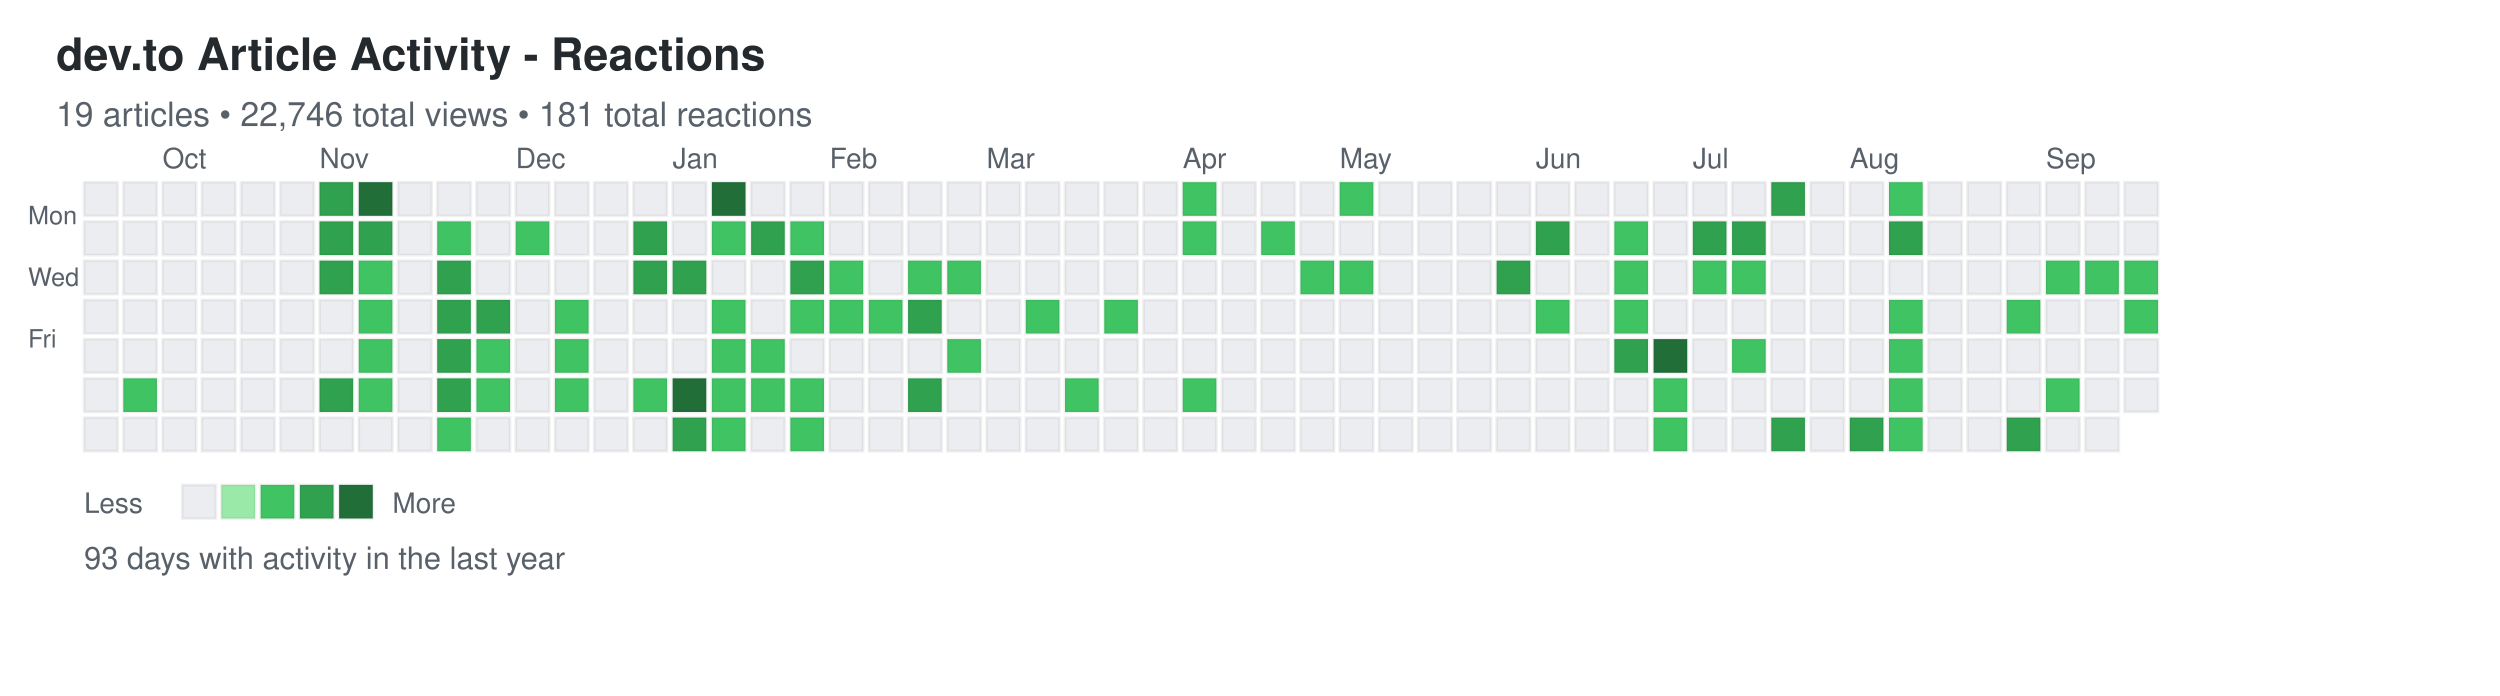
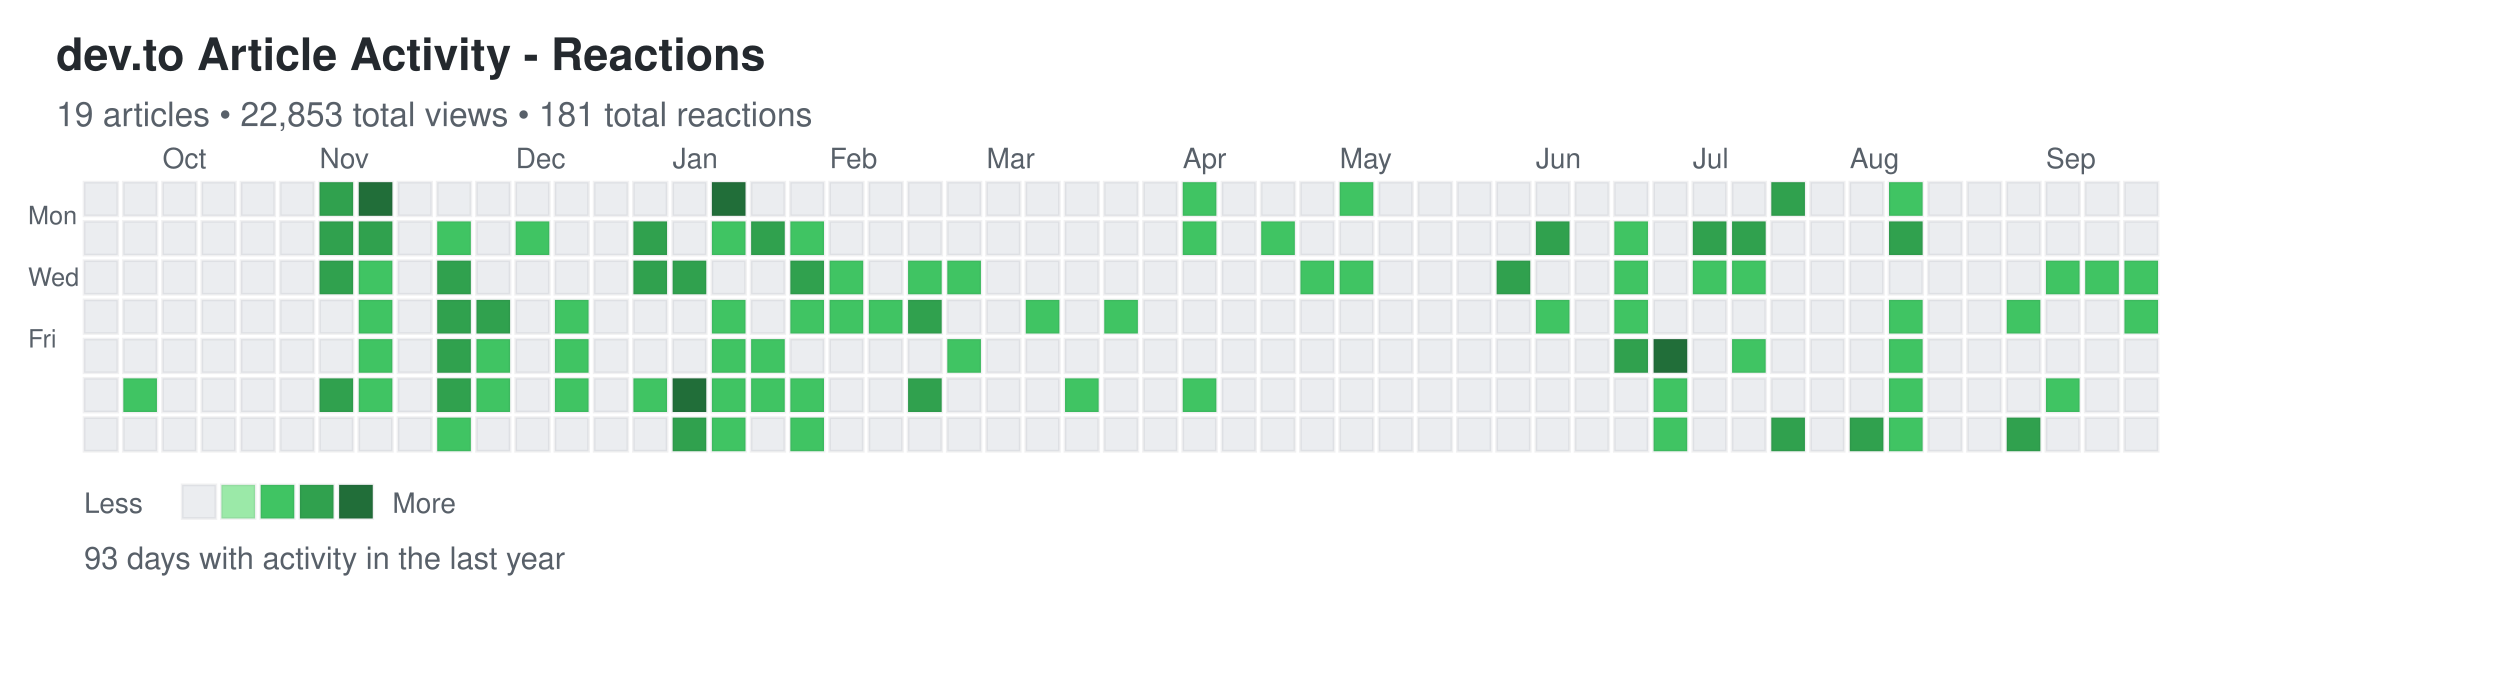
<svg xmlns="http://www.w3.org/2000/svg" width="892" height="248">
  <defs>
    <style>
.day { stroke: rgba(27,31,35,0.06); stroke-width: 1px; cursor: pointer; }
.day:hover { stroke: rgba(27,31,35,0.3); stroke-width: 2px; }
.month-label { font-family: -apple-system, BlinkMacSystemFont, "Segoe UI", Helvetica, Arial, sans-serif; font-size: 10px; fill: #586069; }
.day-label { font-family: -apple-system, BlinkMacSystemFont, "Segoe UI", Helvetica, Arial, sans-serif; font-size: 9px; fill: #586069; }
.title { font-family: -apple-system, BlinkMacSystemFont, "Segoe UI", Helvetica, Arial, sans-serif; font-size: 16px; font-weight: 600; fill: #24292e; }
.subtitle { font-family: -apple-system, BlinkMacSystemFont, "Segoe UI", Helvetica, Arial, sans-serif; font-size: 12px; fill: #586069; }
.stats { font-family: -apple-system, BlinkMacSystemFont, "Segoe UI", Helvetica, Arial, sans-serif; font-size: 11px; fill: #586069; }
.legend-text { font-family: -apple-system, BlinkMacSystemFont, "Segoe UI", Helvetica, Arial, sans-serif; font-size: 10px; fill: #586069; }
</style>
  </defs>
  <text x="20" y="25" class="title">dev.to Article Activity - Reactions</text>
-   <text x="20" y="45" class="subtitle">19 articles • 22,746 total views • 181 total reactions</text>
+   <text x="20" y="45" class="subtitle">19 articles • 22,853 total views • 181 total reactions</text>
  <text x="10" y="80" class="day-label">Mon</text>
  <text x="10" y="102" class="day-label">Wed</text>
  <text x="10" y="124" class="day-label">Fri</text>
  <rect x="30" y="65" width="12" height="12" fill="#ebedf0" class="day" data-date="2024-09-15" data-level="0" />
  <rect x="30" y="79" width="12" height="12" fill="#ebedf0" class="day" data-date="2024-09-16" data-level="0" />
  <rect x="30" y="93" width="12" height="12" fill="#ebedf0" class="day" data-date="2024-09-17" data-level="0" />
  <rect x="30" y="107" width="12" height="12" fill="#ebedf0" class="day" data-date="2024-09-18" data-level="0" />
  <rect x="30" y="121" width="12" height="12" fill="#ebedf0" class="day" data-date="2024-09-19" data-level="0" />
  <rect x="30" y="135" width="12" height="12" fill="#ebedf0" class="day" data-date="2024-09-20" data-level="0" />
  <rect x="30" y="149" width="12" height="12" fill="#ebedf0" class="day" data-date="2024-09-21" data-level="0" />
  <rect x="44" y="65" width="12" height="12" fill="#ebedf0" class="day" data-date="2024-09-22" data-level="0" />
  <rect x="44" y="79" width="12" height="12" fill="#ebedf0" class="day" data-date="2024-09-23" data-level="0" />
  <rect x="44" y="93" width="12" height="12" fill="#ebedf0" class="day" data-date="2024-09-24" data-level="0" />
  <rect x="44" y="107" width="12" height="12" fill="#ebedf0" class="day" data-date="2024-09-25" data-level="0" />
  <rect x="44" y="121" width="12" height="12" fill="#ebedf0" class="day" data-date="2024-09-26" data-level="0" />
  <rect x="44" y="135" width="12" height="12" fill="#40c463" class="day" data-date="2024-09-27" data-level="2" />
  <rect x="44" y="149" width="12" height="12" fill="#ebedf0" class="day" data-date="2024-09-28" data-level="0" />
  <rect x="58" y="65" width="12" height="12" fill="#ebedf0" class="day" data-date="2024-09-29" data-level="0" />
  <rect x="58" y="79" width="12" height="12" fill="#ebedf0" class="day" data-date="2024-09-30" data-level="0" />
  <rect x="58" y="93" width="12" height="12" fill="#ebedf0" class="day" data-date="2024-10-01" data-level="0" />
  <rect x="58" y="107" width="12" height="12" fill="#ebedf0" class="day" data-date="2024-10-02" data-level="0" />
  <rect x="58" y="121" width="12" height="12" fill="#ebedf0" class="day" data-date="2024-10-03" data-level="0" />
  <rect x="58" y="135" width="12" height="12" fill="#ebedf0" class="day" data-date="2024-10-04" data-level="0" />
  <rect x="58" y="149" width="12" height="12" fill="#ebedf0" class="day" data-date="2024-10-05" data-level="0" />
  <rect x="72" y="65" width="12" height="12" fill="#ebedf0" class="day" data-date="2024-10-06" data-level="0" />
  <rect x="72" y="79" width="12" height="12" fill="#ebedf0" class="day" data-date="2024-10-07" data-level="0" />
  <rect x="72" y="93" width="12" height="12" fill="#ebedf0" class="day" data-date="2024-10-08" data-level="0" />
  <rect x="72" y="107" width="12" height="12" fill="#ebedf0" class="day" data-date="2024-10-09" data-level="0" />
  <rect x="72" y="121" width="12" height="12" fill="#ebedf0" class="day" data-date="2024-10-10" data-level="0" />
  <rect x="72" y="135" width="12" height="12" fill="#ebedf0" class="day" data-date="2024-10-11" data-level="0" />
  <rect x="72" y="149" width="12" height="12" fill="#ebedf0" class="day" data-date="2024-10-12" data-level="0" />
  <rect x="86" y="65" width="12" height="12" fill="#ebedf0" class="day" data-date="2024-10-13" data-level="0" />
  <rect x="86" y="79" width="12" height="12" fill="#ebedf0" class="day" data-date="2024-10-14" data-level="0" />
  <rect x="86" y="93" width="12" height="12" fill="#ebedf0" class="day" data-date="2024-10-15" data-level="0" />
  <rect x="86" y="107" width="12" height="12" fill="#ebedf0" class="day" data-date="2024-10-16" data-level="0" />
  <rect x="86" y="121" width="12" height="12" fill="#ebedf0" class="day" data-date="2024-10-17" data-level="0" />
  <rect x="86" y="135" width="12" height="12" fill="#ebedf0" class="day" data-date="2024-10-18" data-level="0" />
  <rect x="86" y="149" width="12" height="12" fill="#ebedf0" class="day" data-date="2024-10-19" data-level="0" />
  <rect x="100" y="65" width="12" height="12" fill="#ebedf0" class="day" data-date="2024-10-20" data-level="0" />
  <rect x="100" y="79" width="12" height="12" fill="#ebedf0" class="day" data-date="2024-10-21" data-level="0" />
  <rect x="100" y="93" width="12" height="12" fill="#ebedf0" class="day" data-date="2024-10-22" data-level="0" />
  <rect x="100" y="107" width="12" height="12" fill="#ebedf0" class="day" data-date="2024-10-23" data-level="0" />
  <rect x="100" y="121" width="12" height="12" fill="#ebedf0" class="day" data-date="2024-10-24" data-level="0" />
  <rect x="100" y="135" width="12" height="12" fill="#ebedf0" class="day" data-date="2024-10-25" data-level="0" />
  <rect x="100" y="149" width="12" height="12" fill="#ebedf0" class="day" data-date="2024-10-26" data-level="0" />
  <rect x="114" y="65" width="12" height="12" fill="#30a14e" class="day" data-date="2024-10-27" data-level="3" />
  <rect x="114" y="79" width="12" height="12" fill="#30a14e" class="day" data-date="2024-10-28" data-level="3" />
  <rect x="114" y="93" width="12" height="12" fill="#30a14e" class="day" data-date="2024-10-29" data-level="3" />
  <rect x="114" y="107" width="12" height="12" fill="#ebedf0" class="day" data-date="2024-10-30" data-level="0" />
  <rect x="114" y="121" width="12" height="12" fill="#ebedf0" class="day" data-date="2024-10-31" data-level="0" />
  <rect x="114" y="135" width="12" height="12" fill="#30a14e" class="day" data-date="2024-11-01" data-level="3" />
  <rect x="114" y="149" width="12" height="12" fill="#ebedf0" class="day" data-date="2024-11-02" data-level="0" />
  <rect x="128" y="65" width="12" height="12" fill="#216e39" class="day" data-date="2024-11-03" data-level="4" />
  <rect x="128" y="79" width="12" height="12" fill="#30a14e" class="day" data-date="2024-11-04" data-level="3" />
  <rect x="128" y="93" width="12" height="12" fill="#40c463" class="day" data-date="2024-11-05" data-level="2" />
  <rect x="128" y="107" width="12" height="12" fill="#40c463" class="day" data-date="2024-11-06" data-level="2" />
  <rect x="128" y="121" width="12" height="12" fill="#40c463" class="day" data-date="2024-11-07" data-level="2" />
  <rect x="128" y="135" width="12" height="12" fill="#40c463" class="day" data-date="2024-11-08" data-level="2" />
  <rect x="128" y="149" width="12" height="12" fill="#ebedf0" class="day" data-date="2024-11-09" data-level="0" />
  <rect x="142" y="65" width="12" height="12" fill="#ebedf0" class="day" data-date="2024-11-10" data-level="0" />
  <rect x="142" y="79" width="12" height="12" fill="#ebedf0" class="day" data-date="2024-11-11" data-level="0" />
  <rect x="142" y="93" width="12" height="12" fill="#ebedf0" class="day" data-date="2024-11-12" data-level="0" />
  <rect x="142" y="107" width="12" height="12" fill="#ebedf0" class="day" data-date="2024-11-13" data-level="0" />
  <rect x="142" y="121" width="12" height="12" fill="#ebedf0" class="day" data-date="2024-11-14" data-level="0" />
  <rect x="142" y="135" width="12" height="12" fill="#ebedf0" class="day" data-date="2024-11-15" data-level="0" />
  <rect x="142" y="149" width="12" height="12" fill="#ebedf0" class="day" data-date="2024-11-16" data-level="0" />
  <rect x="156" y="65" width="12" height="12" fill="#ebedf0" class="day" data-date="2024-11-17" data-level="0" />
  <rect x="156" y="79" width="12" height="12" fill="#40c463" class="day" data-date="2024-11-18" data-level="2" />
  <rect x="156" y="93" width="12" height="12" fill="#30a14e" class="day" data-date="2024-11-19" data-level="3" />
  <rect x="156" y="107" width="12" height="12" fill="#30a14e" class="day" data-date="2024-11-20" data-level="3" />
  <rect x="156" y="121" width="12" height="12" fill="#30a14e" class="day" data-date="2024-11-21" data-level="3" />
  <rect x="156" y="135" width="12" height="12" fill="#30a14e" class="day" data-date="2024-11-22" data-level="3" />
  <rect x="156" y="149" width="12" height="12" fill="#40c463" class="day" data-date="2024-11-23" data-level="2" />
  <rect x="170" y="65" width="12" height="12" fill="#ebedf0" class="day" data-date="2024-11-24" data-level="0" />
  <rect x="170" y="79" width="12" height="12" fill="#ebedf0" class="day" data-date="2024-11-25" data-level="0" />
  <rect x="170" y="93" width="12" height="12" fill="#ebedf0" class="day" data-date="2024-11-26" data-level="0" />
  <rect x="170" y="107" width="12" height="12" fill="#30a14e" class="day" data-date="2024-11-27" data-level="3" />
  <rect x="170" y="121" width="12" height="12" fill="#40c463" class="day" data-date="2024-11-28" data-level="2" />
  <rect x="170" y="135" width="12" height="12" fill="#40c463" class="day" data-date="2024-11-29" data-level="2" />
  <rect x="170" y="149" width="12" height="12" fill="#ebedf0" class="day" data-date="2024-11-30" data-level="0" />
  <rect x="184" y="65" width="12" height="12" fill="#ebedf0" class="day" data-date="2024-12-01" data-level="0" />
  <rect x="184" y="79" width="12" height="12" fill="#40c463" class="day" data-date="2024-12-02" data-level="2" />
  <rect x="184" y="93" width="12" height="12" fill="#ebedf0" class="day" data-date="2024-12-03" data-level="0" />
  <rect x="184" y="107" width="12" height="12" fill="#ebedf0" class="day" data-date="2024-12-04" data-level="0" />
  <rect x="184" y="121" width="12" height="12" fill="#ebedf0" class="day" data-date="2024-12-05" data-level="0" />
  <rect x="184" y="135" width="12" height="12" fill="#ebedf0" class="day" data-date="2024-12-06" data-level="0" />
  <rect x="184" y="149" width="12" height="12" fill="#ebedf0" class="day" data-date="2024-12-07" data-level="0" />
  <rect x="198" y="65" width="12" height="12" fill="#ebedf0" class="day" data-date="2024-12-08" data-level="0" />
  <rect x="198" y="79" width="12" height="12" fill="#ebedf0" class="day" data-date="2024-12-09" data-level="0" />
  <rect x="198" y="93" width="12" height="12" fill="#ebedf0" class="day" data-date="2024-12-10" data-level="0" />
  <rect x="198" y="107" width="12" height="12" fill="#40c463" class="day" data-date="2024-12-11" data-level="2" />
  <rect x="198" y="121" width="12" height="12" fill="#40c463" class="day" data-date="2024-12-12" data-level="2" />
  <rect x="198" y="135" width="12" height="12" fill="#40c463" class="day" data-date="2024-12-13" data-level="2" />
  <rect x="198" y="149" width="12" height="12" fill="#ebedf0" class="day" data-date="2024-12-14" data-level="0" />
  <rect x="212" y="65" width="12" height="12" fill="#ebedf0" class="day" data-date="2024-12-15" data-level="0" />
  <rect x="212" y="79" width="12" height="12" fill="#ebedf0" class="day" data-date="2024-12-16" data-level="0" />
  <rect x="212" y="93" width="12" height="12" fill="#ebedf0" class="day" data-date="2024-12-17" data-level="0" />
  <rect x="212" y="107" width="12" height="12" fill="#ebedf0" class="day" data-date="2024-12-18" data-level="0" />
  <rect x="212" y="121" width="12" height="12" fill="#ebedf0" class="day" data-date="2024-12-19" data-level="0" />
  <rect x="212" y="135" width="12" height="12" fill="#ebedf0" class="day" data-date="2024-12-20" data-level="0" />
  <rect x="212" y="149" width="12" height="12" fill="#ebedf0" class="day" data-date="2024-12-21" data-level="0" />
  <rect x="226" y="65" width="12" height="12" fill="#ebedf0" class="day" data-date="2024-12-22" data-level="0" />
  <rect x="226" y="79" width="12" height="12" fill="#30a14e" class="day" data-date="2024-12-23" data-level="3" />
  <rect x="226" y="93" width="12" height="12" fill="#30a14e" class="day" data-date="2024-12-24" data-level="3" />
  <rect x="226" y="107" width="12" height="12" fill="#ebedf0" class="day" data-date="2024-12-25" data-level="0" />
  <rect x="226" y="121" width="12" height="12" fill="#ebedf0" class="day" data-date="2024-12-26" data-level="0" />
  <rect x="226" y="135" width="12" height="12" fill="#40c463" class="day" data-date="2024-12-27" data-level="2" />
  <rect x="226" y="149" width="12" height="12" fill="#ebedf0" class="day" data-date="2024-12-28" data-level="0" />
  <rect x="240" y="65" width="12" height="12" fill="#ebedf0" class="day" data-date="2024-12-29" data-level="0" />
  <rect x="240" y="79" width="12" height="12" fill="#ebedf0" class="day" data-date="2024-12-30" data-level="0" />
  <rect x="240" y="93" width="12" height="12" fill="#30a14e" class="day" data-date="2024-12-31" data-level="3" />
  <rect x="240" y="107" width="12" height="12" fill="#ebedf0" class="day" data-date="2025-01-01" data-level="0" />
  <rect x="240" y="121" width="12" height="12" fill="#ebedf0" class="day" data-date="2025-01-02" data-level="0" />
  <rect x="240" y="135" width="12" height="12" fill="#216e39" class="day" data-date="2025-01-03" data-level="4" />
  <rect x="240" y="149" width="12" height="12" fill="#30a14e" class="day" data-date="2025-01-04" data-level="3" />
  <rect x="254" y="65" width="12" height="12" fill="#216e39" class="day" data-date="2025-01-05" data-level="4" />
  <rect x="254" y="79" width="12" height="12" fill="#40c463" class="day" data-date="2025-01-06" data-level="2" />
  <rect x="254" y="93" width="12" height="12" fill="#ebedf0" class="day" data-date="2025-01-07" data-level="0" />
  <rect x="254" y="107" width="12" height="12" fill="#40c463" class="day" data-date="2025-01-08" data-level="2" />
  <rect x="254" y="121" width="12" height="12" fill="#40c463" class="day" data-date="2025-01-09" data-level="2" />
  <rect x="254" y="135" width="12" height="12" fill="#40c463" class="day" data-date="2025-01-10" data-level="2" />
  <rect x="254" y="149" width="12" height="12" fill="#40c463" class="day" data-date="2025-01-11" data-level="2" />
  <rect x="268" y="65" width="12" height="12" fill="#ebedf0" class="day" data-date="2025-01-12" data-level="0" />
  <rect x="268" y="79" width="12" height="12" fill="#30a14e" class="day" data-date="2025-01-13" data-level="3" />
  <rect x="268" y="93" width="12" height="12" fill="#ebedf0" class="day" data-date="2025-01-14" data-level="0" />
  <rect x="268" y="107" width="12" height="12" fill="#ebedf0" class="day" data-date="2025-01-15" data-level="0" />
  <rect x="268" y="121" width="12" height="12" fill="#40c463" class="day" data-date="2025-01-16" data-level="2" />
  <rect x="268" y="135" width="12" height="12" fill="#40c463" class="day" data-date="2025-01-17" data-level="2" />
  <rect x="268" y="149" width="12" height="12" fill="#ebedf0" class="day" data-date="2025-01-18" data-level="0" />
  <rect x="282" y="65" width="12" height="12" fill="#ebedf0" class="day" data-date="2025-01-19" data-level="0" />
  <rect x="282" y="79" width="12" height="12" fill="#40c463" class="day" data-date="2025-01-20" data-level="2" />
  <rect x="282" y="93" width="12" height="12" fill="#30a14e" class="day" data-date="2025-01-21" data-level="3" />
  <rect x="282" y="107" width="12" height="12" fill="#40c463" class="day" data-date="2025-01-22" data-level="2" />
  <rect x="282" y="121" width="12" height="12" fill="#ebedf0" class="day" data-date="2025-01-23" data-level="0" />
  <rect x="282" y="135" width="12" height="12" fill="#40c463" class="day" data-date="2025-01-24" data-level="2" />
  <rect x="282" y="149" width="12" height="12" fill="#40c463" class="day" data-date="2025-01-25" data-level="2" />
  <rect x="296" y="65" width="12" height="12" fill="#ebedf0" class="day" data-date="2025-01-26" data-level="0" />
  <rect x="296" y="79" width="12" height="12" fill="#ebedf0" class="day" data-date="2025-01-27" data-level="0" />
  <rect x="296" y="93" width="12" height="12" fill="#40c463" class="day" data-date="2025-01-28" data-level="2" />
  <rect x="296" y="107" width="12" height="12" fill="#40c463" class="day" data-date="2025-01-29" data-level="2" />
  <rect x="296" y="121" width="12" height="12" fill="#ebedf0" class="day" data-date="2025-01-30" data-level="0" />
  <rect x="296" y="135" width="12" height="12" fill="#ebedf0" class="day" data-date="2025-01-31" data-level="0" />
  <rect x="296" y="149" width="12" height="12" fill="#ebedf0" class="day" data-date="2025-02-01" data-level="0" />
  <rect x="310" y="65" width="12" height="12" fill="#ebedf0" class="day" data-date="2025-02-02" data-level="0" />
  <rect x="310" y="79" width="12" height="12" fill="#ebedf0" class="day" data-date="2025-02-03" data-level="0" />
  <rect x="310" y="93" width="12" height="12" fill="#ebedf0" class="day" data-date="2025-02-04" data-level="0" />
  <rect x="310" y="107" width="12" height="12" fill="#40c463" class="day" data-date="2025-02-05" data-level="2" />
  <rect x="310" y="121" width="12" height="12" fill="#ebedf0" class="day" data-date="2025-02-06" data-level="0" />
  <rect x="310" y="135" width="12" height="12" fill="#ebedf0" class="day" data-date="2025-02-07" data-level="0" />
  <rect x="310" y="149" width="12" height="12" fill="#ebedf0" class="day" data-date="2025-02-08" data-level="0" />
  <rect x="324" y="65" width="12" height="12" fill="#ebedf0" class="day" data-date="2025-02-09" data-level="0" />
  <rect x="324" y="79" width="12" height="12" fill="#ebedf0" class="day" data-date="2025-02-10" data-level="0" />
  <rect x="324" y="93" width="12" height="12" fill="#40c463" class="day" data-date="2025-02-11" data-level="2" />
  <rect x="324" y="107" width="12" height="12" fill="#30a14e" class="day" data-date="2025-02-12" data-level="3" />
  <rect x="324" y="121" width="12" height="12" fill="#ebedf0" class="day" data-date="2025-02-13" data-level="0" />
  <rect x="324" y="135" width="12" height="12" fill="#30a14e" class="day" data-date="2025-02-14" data-level="3" />
  <rect x="324" y="149" width="12" height="12" fill="#ebedf0" class="day" data-date="2025-02-15" data-level="0" />
  <rect x="338" y="65" width="12" height="12" fill="#ebedf0" class="day" data-date="2025-02-16" data-level="0" />
  <rect x="338" y="79" width="12" height="12" fill="#ebedf0" class="day" data-date="2025-02-17" data-level="0" />
  <rect x="338" y="93" width="12" height="12" fill="#40c463" class="day" data-date="2025-02-18" data-level="2" />
  <rect x="338" y="107" width="12" height="12" fill="#ebedf0" class="day" data-date="2025-02-19" data-level="0" />
  <rect x="338" y="121" width="12" height="12" fill="#40c463" class="day" data-date="2025-02-20" data-level="2" />
  <rect x="338" y="135" width="12" height="12" fill="#ebedf0" class="day" data-date="2025-02-21" data-level="0" />
  <rect x="338" y="149" width="12" height="12" fill="#ebedf0" class="day" data-date="2025-02-22" data-level="0" />
  <rect x="352" y="65" width="12" height="12" fill="#ebedf0" class="day" data-date="2025-02-23" data-level="0" />
  <rect x="352" y="79" width="12" height="12" fill="#ebedf0" class="day" data-date="2025-02-24" data-level="0" />
  <rect x="352" y="93" width="12" height="12" fill="#ebedf0" class="day" data-date="2025-02-25" data-level="0" />
  <rect x="352" y="107" width="12" height="12" fill="#ebedf0" class="day" data-date="2025-02-26" data-level="0" />
  <rect x="352" y="121" width="12" height="12" fill="#ebedf0" class="day" data-date="2025-02-27" data-level="0" />
  <rect x="352" y="135" width="12" height="12" fill="#ebedf0" class="day" data-date="2025-02-28" data-level="0" />
  <rect x="352" y="149" width="12" height="12" fill="#ebedf0" class="day" data-date="2025-03-01" data-level="0" />
  <rect x="366" y="65" width="12" height="12" fill="#ebedf0" class="day" data-date="2025-03-02" data-level="0" />
  <rect x="366" y="79" width="12" height="12" fill="#ebedf0" class="day" data-date="2025-03-03" data-level="0" />
  <rect x="366" y="93" width="12" height="12" fill="#ebedf0" class="day" data-date="2025-03-04" data-level="0" />
  <rect x="366" y="107" width="12" height="12" fill="#40c463" class="day" data-date="2025-03-05" data-level="2" />
  <rect x="366" y="121" width="12" height="12" fill="#ebedf0" class="day" data-date="2025-03-06" data-level="0" />
  <rect x="366" y="135" width="12" height="12" fill="#ebedf0" class="day" data-date="2025-03-07" data-level="0" />
  <rect x="366" y="149" width="12" height="12" fill="#ebedf0" class="day" data-date="2025-03-08" data-level="0" />
  <rect x="380" y="65" width="12" height="12" fill="#ebedf0" class="day" data-date="2025-03-09" data-level="0" />
  <rect x="380" y="79" width="12" height="12" fill="#ebedf0" class="day" data-date="2025-03-10" data-level="0" />
  <rect x="380" y="93" width="12" height="12" fill="#ebedf0" class="day" data-date="2025-03-11" data-level="0" />
  <rect x="380" y="107" width="12" height="12" fill="#ebedf0" class="day" data-date="2025-03-12" data-level="0" />
  <rect x="380" y="121" width="12" height="12" fill="#ebedf0" class="day" data-date="2025-03-13" data-level="0" />
  <rect x="380" y="135" width="12" height="12" fill="#40c463" class="day" data-date="2025-03-14" data-level="2" />
  <rect x="380" y="149" width="12" height="12" fill="#ebedf0" class="day" data-date="2025-03-15" data-level="0" />
  <rect x="394" y="65" width="12" height="12" fill="#ebedf0" class="day" data-date="2025-03-16" data-level="0" />
  <rect x="394" y="79" width="12" height="12" fill="#ebedf0" class="day" data-date="2025-03-17" data-level="0" />
  <rect x="394" y="93" width="12" height="12" fill="#ebedf0" class="day" data-date="2025-03-18" data-level="0" />
  <rect x="394" y="107" width="12" height="12" fill="#40c463" class="day" data-date="2025-03-19" data-level="2" />
  <rect x="394" y="121" width="12" height="12" fill="#ebedf0" class="day" data-date="2025-03-20" data-level="0" />
  <rect x="394" y="135" width="12" height="12" fill="#ebedf0" class="day" data-date="2025-03-21" data-level="0" />
  <rect x="394" y="149" width="12" height="12" fill="#ebedf0" class="day" data-date="2025-03-22" data-level="0" />
  <rect x="408" y="65" width="12" height="12" fill="#ebedf0" class="day" data-date="2025-03-23" data-level="0" />
  <rect x="408" y="79" width="12" height="12" fill="#ebedf0" class="day" data-date="2025-03-24" data-level="0" />
  <rect x="408" y="93" width="12" height="12" fill="#ebedf0" class="day" data-date="2025-03-25" data-level="0" />
  <rect x="408" y="107" width="12" height="12" fill="#ebedf0" class="day" data-date="2025-03-26" data-level="0" />
  <rect x="408" y="121" width="12" height="12" fill="#ebedf0" class="day" data-date="2025-03-27" data-level="0" />
  <rect x="408" y="135" width="12" height="12" fill="#ebedf0" class="day" data-date="2025-03-28" data-level="0" />
  <rect x="408" y="149" width="12" height="12" fill="#ebedf0" class="day" data-date="2025-03-29" data-level="0" />
  <rect x="422" y="65" width="12" height="12" fill="#40c463" class="day" data-date="2025-03-30" data-level="2" />
  <rect x="422" y="79" width="12" height="12" fill="#40c463" class="day" data-date="2025-03-31" data-level="2" />
  <rect x="422" y="93" width="12" height="12" fill="#ebedf0" class="day" data-date="2025-04-01" data-level="0" />
  <rect x="422" y="107" width="12" height="12" fill="#ebedf0" class="day" data-date="2025-04-02" data-level="0" />
  <rect x="422" y="121" width="12" height="12" fill="#ebedf0" class="day" data-date="2025-04-03" data-level="0" />
  <rect x="422" y="135" width="12" height="12" fill="#40c463" class="day" data-date="2025-04-04" data-level="2" />
  <rect x="422" y="149" width="12" height="12" fill="#ebedf0" class="day" data-date="2025-04-05" data-level="0" />
  <rect x="436" y="65" width="12" height="12" fill="#ebedf0" class="day" data-date="2025-04-06" data-level="0" />
  <rect x="436" y="79" width="12" height="12" fill="#ebedf0" class="day" data-date="2025-04-07" data-level="0" />
  <rect x="436" y="93" width="12" height="12" fill="#ebedf0" class="day" data-date="2025-04-08" data-level="0" />
  <rect x="436" y="107" width="12" height="12" fill="#ebedf0" class="day" data-date="2025-04-09" data-level="0" />
  <rect x="436" y="121" width="12" height="12" fill="#ebedf0" class="day" data-date="2025-04-10" data-level="0" />
  <rect x="436" y="135" width="12" height="12" fill="#ebedf0" class="day" data-date="2025-04-11" data-level="0" />
  <rect x="436" y="149" width="12" height="12" fill="#ebedf0" class="day" data-date="2025-04-12" data-level="0" />
  <rect x="450" y="65" width="12" height="12" fill="#ebedf0" class="day" data-date="2025-04-13" data-level="0" />
  <rect x="450" y="79" width="12" height="12" fill="#40c463" class="day" data-date="2025-04-14" data-level="2" />
  <rect x="450" y="93" width="12" height="12" fill="#ebedf0" class="day" data-date="2025-04-15" data-level="0" />
  <rect x="450" y="107" width="12" height="12" fill="#ebedf0" class="day" data-date="2025-04-16" data-level="0" />
  <rect x="450" y="121" width="12" height="12" fill="#ebedf0" class="day" data-date="2025-04-17" data-level="0" />
  <rect x="450" y="135" width="12" height="12" fill="#ebedf0" class="day" data-date="2025-04-18" data-level="0" />
  <rect x="450" y="149" width="12" height="12" fill="#ebedf0" class="day" data-date="2025-04-19" data-level="0" />
  <rect x="464" y="65" width="12" height="12" fill="#ebedf0" class="day" data-date="2025-04-20" data-level="0" />
  <rect x="464" y="79" width="12" height="12" fill="#ebedf0" class="day" data-date="2025-04-21" data-level="0" />
  <rect x="464" y="93" width="12" height="12" fill="#40c463" class="day" data-date="2025-04-22" data-level="2" />
  <rect x="464" y="107" width="12" height="12" fill="#ebedf0" class="day" data-date="2025-04-23" data-level="0" />
  <rect x="464" y="121" width="12" height="12" fill="#ebedf0" class="day" data-date="2025-04-24" data-level="0" />
  <rect x="464" y="135" width="12" height="12" fill="#ebedf0" class="day" data-date="2025-04-25" data-level="0" />
  <rect x="464" y="149" width="12" height="12" fill="#ebedf0" class="day" data-date="2025-04-26" data-level="0" />
  <rect x="478" y="65" width="12" height="12" fill="#40c463" class="day" data-date="2025-04-27" data-level="2" />
  <rect x="478" y="79" width="12" height="12" fill="#ebedf0" class="day" data-date="2025-04-28" data-level="0" />
  <rect x="478" y="93" width="12" height="12" fill="#40c463" class="day" data-date="2025-04-29" data-level="2" />
  <rect x="478" y="107" width="12" height="12" fill="#ebedf0" class="day" data-date="2025-04-30" data-level="0" />
  <rect x="478" y="121" width="12" height="12" fill="#ebedf0" class="day" data-date="2025-05-01" data-level="0" />
  <rect x="478" y="135" width="12" height="12" fill="#ebedf0" class="day" data-date="2025-05-02" data-level="0" />
  <rect x="478" y="149" width="12" height="12" fill="#ebedf0" class="day" data-date="2025-05-03" data-level="0" />
  <rect x="492" y="65" width="12" height="12" fill="#ebedf0" class="day" data-date="2025-05-04" data-level="0" />
  <rect x="492" y="79" width="12" height="12" fill="#ebedf0" class="day" data-date="2025-05-05" data-level="0" />
  <rect x="492" y="93" width="12" height="12" fill="#ebedf0" class="day" data-date="2025-05-06" data-level="0" />
  <rect x="492" y="107" width="12" height="12" fill="#ebedf0" class="day" data-date="2025-05-07" data-level="0" />
  <rect x="492" y="121" width="12" height="12" fill="#ebedf0" class="day" data-date="2025-05-08" data-level="0" />
  <rect x="492" y="135" width="12" height="12" fill="#ebedf0" class="day" data-date="2025-05-09" data-level="0" />
  <rect x="492" y="149" width="12" height="12" fill="#ebedf0" class="day" data-date="2025-05-10" data-level="0" />
  <rect x="506" y="65" width="12" height="12" fill="#ebedf0" class="day" data-date="2025-05-11" data-level="0" />
  <rect x="506" y="79" width="12" height="12" fill="#ebedf0" class="day" data-date="2025-05-12" data-level="0" />
  <rect x="506" y="93" width="12" height="12" fill="#ebedf0" class="day" data-date="2025-05-13" data-level="0" />
  <rect x="506" y="107" width="12" height="12" fill="#ebedf0" class="day" data-date="2025-05-14" data-level="0" />
  <rect x="506" y="121" width="12" height="12" fill="#ebedf0" class="day" data-date="2025-05-15" data-level="0" />
  <rect x="506" y="135" width="12" height="12" fill="#ebedf0" class="day" data-date="2025-05-16" data-level="0" />
  <rect x="506" y="149" width="12" height="12" fill="#ebedf0" class="day" data-date="2025-05-17" data-level="0" />
  <rect x="520" y="65" width="12" height="12" fill="#ebedf0" class="day" data-date="2025-05-18" data-level="0" />
  <rect x="520" y="79" width="12" height="12" fill="#ebedf0" class="day" data-date="2025-05-19" data-level="0" />
  <rect x="520" y="93" width="12" height="12" fill="#ebedf0" class="day" data-date="2025-05-20" data-level="0" />
  <rect x="520" y="107" width="12" height="12" fill="#ebedf0" class="day" data-date="2025-05-21" data-level="0" />
  <rect x="520" y="121" width="12" height="12" fill="#ebedf0" class="day" data-date="2025-05-22" data-level="0" />
  <rect x="520" y="135" width="12" height="12" fill="#ebedf0" class="day" data-date="2025-05-23" data-level="0" />
  <rect x="520" y="149" width="12" height="12" fill="#ebedf0" class="day" data-date="2025-05-24" data-level="0" />
  <rect x="534" y="65" width="12" height="12" fill="#ebedf0" class="day" data-date="2025-05-25" data-level="0" />
  <rect x="534" y="79" width="12" height="12" fill="#ebedf0" class="day" data-date="2025-05-26" data-level="0" />
  <rect x="534" y="93" width="12" height="12" fill="#30a14e" class="day" data-date="2025-05-27" data-level="3" />
  <rect x="534" y="107" width="12" height="12" fill="#ebedf0" class="day" data-date="2025-05-28" data-level="0" />
  <rect x="534" y="121" width="12" height="12" fill="#ebedf0" class="day" data-date="2025-05-29" data-level="0" />
  <rect x="534" y="135" width="12" height="12" fill="#ebedf0" class="day" data-date="2025-05-30" data-level="0" />
  <rect x="534" y="149" width="12" height="12" fill="#ebedf0" class="day" data-date="2025-05-31" data-level="0" />
  <rect x="548" y="65" width="12" height="12" fill="#ebedf0" class="day" data-date="2025-06-01" data-level="0" />
  <rect x="548" y="79" width="12" height="12" fill="#30a14e" class="day" data-date="2025-06-02" data-level="3" />
  <rect x="548" y="93" width="12" height="12" fill="#ebedf0" class="day" data-date="2025-06-03" data-level="0" />
  <rect x="548" y="107" width="12" height="12" fill="#40c463" class="day" data-date="2025-06-04" data-level="2" />
  <rect x="548" y="121" width="12" height="12" fill="#ebedf0" class="day" data-date="2025-06-05" data-level="0" />
  <rect x="548" y="135" width="12" height="12" fill="#ebedf0" class="day" data-date="2025-06-06" data-level="0" />
  <rect x="548" y="149" width="12" height="12" fill="#ebedf0" class="day" data-date="2025-06-07" data-level="0" />
  <rect x="562" y="65" width="12" height="12" fill="#ebedf0" class="day" data-date="2025-06-08" data-level="0" />
  <rect x="562" y="79" width="12" height="12" fill="#ebedf0" class="day" data-date="2025-06-09" data-level="0" />
  <rect x="562" y="93" width="12" height="12" fill="#ebedf0" class="day" data-date="2025-06-10" data-level="0" />
  <rect x="562" y="107" width="12" height="12" fill="#ebedf0" class="day" data-date="2025-06-11" data-level="0" />
  <rect x="562" y="121" width="12" height="12" fill="#ebedf0" class="day" data-date="2025-06-12" data-level="0" />
  <rect x="562" y="135" width="12" height="12" fill="#ebedf0" class="day" data-date="2025-06-13" data-level="0" />
  <rect x="562" y="149" width="12" height="12" fill="#ebedf0" class="day" data-date="2025-06-14" data-level="0" />
  <rect x="576" y="65" width="12" height="12" fill="#ebedf0" class="day" data-date="2025-06-15" data-level="0" />
  <rect x="576" y="79" width="12" height="12" fill="#40c463" class="day" data-date="2025-06-16" data-level="2" />
  <rect x="576" y="93" width="12" height="12" fill="#40c463" class="day" data-date="2025-06-17" data-level="2" />
  <rect x="576" y="107" width="12" height="12" fill="#40c463" class="day" data-date="2025-06-18" data-level="2" />
  <rect x="576" y="121" width="12" height="12" fill="#30a14e" class="day" data-date="2025-06-19" data-level="3" />
  <rect x="576" y="135" width="12" height="12" fill="#ebedf0" class="day" data-date="2025-06-20" data-level="0" />
  <rect x="576" y="149" width="12" height="12" fill="#ebedf0" class="day" data-date="2025-06-21" data-level="0" />
  <rect x="590" y="65" width="12" height="12" fill="#ebedf0" class="day" data-date="2025-06-22" data-level="0" />
  <rect x="590" y="79" width="12" height="12" fill="#ebedf0" class="day" data-date="2025-06-23" data-level="0" />
  <rect x="590" y="93" width="12" height="12" fill="#ebedf0" class="day" data-date="2025-06-24" data-level="0" />
  <rect x="590" y="107" width="12" height="12" fill="#ebedf0" class="day" data-date="2025-06-25" data-level="0" />
  <rect x="590" y="121" width="12" height="12" fill="#216e39" class="day" data-date="2025-06-26" data-level="4" />
  <rect x="590" y="135" width="12" height="12" fill="#40c463" class="day" data-date="2025-06-27" data-level="2" />
  <rect x="590" y="149" width="12" height="12" fill="#40c463" class="day" data-date="2025-06-28" data-level="2" />
  <rect x="604" y="65" width="12" height="12" fill="#ebedf0" class="day" data-date="2025-06-29" data-level="0" />
  <rect x="604" y="79" width="12" height="12" fill="#30a14e" class="day" data-date="2025-06-30" data-level="3" />
  <rect x="604" y="93" width="12" height="12" fill="#40c463" class="day" data-date="2025-07-01" data-level="2" />
  <rect x="604" y="107" width="12" height="12" fill="#ebedf0" class="day" data-date="2025-07-02" data-level="0" />
  <rect x="604" y="121" width="12" height="12" fill="#ebedf0" class="day" data-date="2025-07-03" data-level="0" />
  <rect x="604" y="135" width="12" height="12" fill="#ebedf0" class="day" data-date="2025-07-04" data-level="0" />
  <rect x="604" y="149" width="12" height="12" fill="#ebedf0" class="day" data-date="2025-07-05" data-level="0" />
  <rect x="618" y="65" width="12" height="12" fill="#ebedf0" class="day" data-date="2025-07-06" data-level="0" />
  <rect x="618" y="79" width="12" height="12" fill="#30a14e" class="day" data-date="2025-07-07" data-level="3" />
  <rect x="618" y="93" width="12" height="12" fill="#40c463" class="day" data-date="2025-07-08" data-level="2" />
  <rect x="618" y="107" width="12" height="12" fill="#ebedf0" class="day" data-date="2025-07-09" data-level="0" />
  <rect x="618" y="121" width="12" height="12" fill="#40c463" class="day" data-date="2025-07-10" data-level="2" />
  <rect x="618" y="135" width="12" height="12" fill="#ebedf0" class="day" data-date="2025-07-11" data-level="0" />
  <rect x="618" y="149" width="12" height="12" fill="#ebedf0" class="day" data-date="2025-07-12" data-level="0" />
  <rect x="632" y="65" width="12" height="12" fill="#30a14e" class="day" data-date="2025-07-13" data-level="3" />
  <rect x="632" y="79" width="12" height="12" fill="#ebedf0" class="day" data-date="2025-07-14" data-level="0" />
  <rect x="632" y="93" width="12" height="12" fill="#ebedf0" class="day" data-date="2025-07-15" data-level="0" />
  <rect x="632" y="107" width="12" height="12" fill="#ebedf0" class="day" data-date="2025-07-16" data-level="0" />
  <rect x="632" y="121" width="12" height="12" fill="#ebedf0" class="day" data-date="2025-07-17" data-level="0" />
  <rect x="632" y="135" width="12" height="12" fill="#ebedf0" class="day" data-date="2025-07-18" data-level="0" />
  <rect x="632" y="149" width="12" height="12" fill="#30a14e" class="day" data-date="2025-07-19" data-level="3" />
  <rect x="646" y="65" width="12" height="12" fill="#ebedf0" class="day" data-date="2025-07-20" data-level="0" />
  <rect x="646" y="79" width="12" height="12" fill="#ebedf0" class="day" data-date="2025-07-21" data-level="0" />
  <rect x="646" y="93" width="12" height="12" fill="#ebedf0" class="day" data-date="2025-07-22" data-level="0" />
  <rect x="646" y="107" width="12" height="12" fill="#ebedf0" class="day" data-date="2025-07-23" data-level="0" />
  <rect x="646" y="121" width="12" height="12" fill="#ebedf0" class="day" data-date="2025-07-24" data-level="0" />
  <rect x="646" y="135" width="12" height="12" fill="#ebedf0" class="day" data-date="2025-07-25" data-level="0" />
  <rect x="646" y="149" width="12" height="12" fill="#ebedf0" class="day" data-date="2025-07-26" data-level="0" />
  <rect x="660" y="65" width="12" height="12" fill="#ebedf0" class="day" data-date="2025-07-27" data-level="0" />
  <rect x="660" y="79" width="12" height="12" fill="#ebedf0" class="day" data-date="2025-07-28" data-level="0" />
  <rect x="660" y="93" width="12" height="12" fill="#ebedf0" class="day" data-date="2025-07-29" data-level="0" />
  <rect x="660" y="107" width="12" height="12" fill="#ebedf0" class="day" data-date="2025-07-30" data-level="0" />
  <rect x="660" y="121" width="12" height="12" fill="#ebedf0" class="day" data-date="2025-07-31" data-level="0" />
  <rect x="660" y="135" width="12" height="12" fill="#ebedf0" class="day" data-date="2025-08-01" data-level="0" />
  <rect x="660" y="149" width="12" height="12" fill="#30a14e" class="day" data-date="2025-08-02" data-level="3" />
  <rect x="674" y="65" width="12" height="12" fill="#40c463" class="day" data-date="2025-08-03" data-level="2" />
  <rect x="674" y="79" width="12" height="12" fill="#30a14e" class="day" data-date="2025-08-04" data-level="3" />
  <rect x="674" y="93" width="12" height="12" fill="#ebedf0" class="day" data-date="2025-08-05" data-level="0" />
  <rect x="674" y="107" width="12" height="12" fill="#40c463" class="day" data-date="2025-08-06" data-level="2" />
  <rect x="674" y="121" width="12" height="12" fill="#40c463" class="day" data-date="2025-08-07" data-level="2" />
  <rect x="674" y="135" width="12" height="12" fill="#40c463" class="day" data-date="2025-08-08" data-level="2" />
  <rect x="674" y="149" width="12" height="12" fill="#40c463" class="day" data-date="2025-08-09" data-level="2" />
  <rect x="688" y="65" width="12" height="12" fill="#ebedf0" class="day" data-date="2025-08-10" data-level="0" />
  <rect x="688" y="79" width="12" height="12" fill="#ebedf0" class="day" data-date="2025-08-11" data-level="0" />
  <rect x="688" y="93" width="12" height="12" fill="#ebedf0" class="day" data-date="2025-08-12" data-level="0" />
  <rect x="688" y="107" width="12" height="12" fill="#ebedf0" class="day" data-date="2025-08-13" data-level="0" />
  <rect x="688" y="121" width="12" height="12" fill="#ebedf0" class="day" data-date="2025-08-14" data-level="0" />
  <rect x="688" y="135" width="12" height="12" fill="#ebedf0" class="day" data-date="2025-08-15" data-level="0" />
  <rect x="688" y="149" width="12" height="12" fill="#ebedf0" class="day" data-date="2025-08-16" data-level="0" />
  <rect x="702" y="65" width="12" height="12" fill="#ebedf0" class="day" data-date="2025-08-17" data-level="0" />
  <rect x="702" y="79" width="12" height="12" fill="#ebedf0" class="day" data-date="2025-08-18" data-level="0" />
  <rect x="702" y="93" width="12" height="12" fill="#ebedf0" class="day" data-date="2025-08-19" data-level="0" />
  <rect x="702" y="107" width="12" height="12" fill="#ebedf0" class="day" data-date="2025-08-20" data-level="0" />
  <rect x="702" y="121" width="12" height="12" fill="#ebedf0" class="day" data-date="2025-08-21" data-level="0" />
  <rect x="702" y="135" width="12" height="12" fill="#ebedf0" class="day" data-date="2025-08-22" data-level="0" />
  <rect x="702" y="149" width="12" height="12" fill="#ebedf0" class="day" data-date="2025-08-23" data-level="0" />
  <rect x="716" y="65" width="12" height="12" fill="#ebedf0" class="day" data-date="2025-08-24" data-level="0" />
  <rect x="716" y="79" width="12" height="12" fill="#ebedf0" class="day" data-date="2025-08-25" data-level="0" />
  <rect x="716" y="93" width="12" height="12" fill="#ebedf0" class="day" data-date="2025-08-26" data-level="0" />
  <rect x="716" y="107" width="12" height="12" fill="#40c463" class="day" data-date="2025-08-27" data-level="2" />
  <rect x="716" y="121" width="12" height="12" fill="#ebedf0" class="day" data-date="2025-08-28" data-level="0" />
  <rect x="716" y="135" width="12" height="12" fill="#ebedf0" class="day" data-date="2025-08-29" data-level="0" />
  <rect x="716" y="149" width="12" height="12" fill="#30a14e" class="day" data-date="2025-08-30" data-level="3" />
  <rect x="730" y="65" width="12" height="12" fill="#ebedf0" class="day" data-date="2025-08-31" data-level="0" />
  <rect x="730" y="79" width="12" height="12" fill="#ebedf0" class="day" data-date="2025-09-01" data-level="0" />
  <rect x="730" y="93" width="12" height="12" fill="#40c463" class="day" data-date="2025-09-02" data-level="2" />
  <rect x="730" y="107" width="12" height="12" fill="#ebedf0" class="day" data-date="2025-09-03" data-level="0" />
  <rect x="730" y="121" width="12" height="12" fill="#ebedf0" class="day" data-date="2025-09-04" data-level="0" />
  <rect x="730" y="135" width="12" height="12" fill="#40c463" class="day" data-date="2025-09-05" data-level="2" />
  <rect x="730" y="149" width="12" height="12" fill="#ebedf0" class="day" data-date="2025-09-06" data-level="0" />
  <rect x="744" y="65" width="12" height="12" fill="#ebedf0" class="day" data-date="2025-09-07" data-level="0" />
  <rect x="744" y="79" width="12" height="12" fill="#ebedf0" class="day" data-date="2025-09-08" data-level="0" />
  <rect x="744" y="93" width="12" height="12" fill="#40c463" class="day" data-date="2025-09-09" data-level="2" />
  <rect x="744" y="107" width="12" height="12" fill="#ebedf0" class="day" data-date="2025-09-10" data-level="0" />
  <rect x="744" y="121" width="12" height="12" fill="#ebedf0" class="day" data-date="2025-09-11" data-level="0" />
  <rect x="744" y="135" width="12" height="12" fill="#ebedf0" class="day" data-date="2025-09-12" data-level="0" />
  <rect x="744" y="149" width="12" height="12" fill="#ebedf0" class="day" data-date="2025-09-13" data-level="0" />
  <rect x="758" y="65" width="12" height="12" fill="#ebedf0" class="day" data-date="2025-09-14" data-level="0" />
  <rect x="758" y="79" width="12" height="12" fill="#ebedf0" class="day" data-date="2025-09-15" data-level="0" />
  <rect x="758" y="93" width="12" height="12" fill="#40c463" class="day" data-date="2025-09-16" data-level="2" />
  <rect x="758" y="107" width="12" height="12" fill="#40c463" class="day" data-date="2025-09-17" data-level="2" />
  <rect x="758" y="121" width="12" height="12" fill="#ebedf0" class="day" data-date="2025-09-18" data-level="0" />
  <rect x="758" y="135" width="12" height="12" fill="#ebedf0" class="day" data-date="2025-09-19" data-level="0" />
+   <rect x="758" y="149" width="12" height="12" fill="#ebedf0" class="day" data-date="2025-09-20" data-level="0" />
  <text x="58" y="60" class="month-label">Oct</text>
  <text x="114" y="60" class="month-label">Nov</text>
  <text x="184" y="60" class="month-label">Dec</text>
  <text x="240" y="60" class="month-label">Jan</text>
  <text x="296" y="60" class="month-label">Feb</text>
  <text x="352" y="60" class="month-label">Mar</text>
  <text x="422" y="60" class="month-label">Apr</text>
  <text x="478" y="60" class="month-label">May</text>
  <text x="548" y="60" class="month-label">Jun</text>
  <text x="604" y="60" class="month-label">Jul</text>
  <text x="660" y="60" class="month-label">Aug</text>
  <text x="730" y="60" class="month-label">Sep</text>
  <text x="30" y="183" class="legend-text">Less</text>
  <rect x="65" y="173" width="12" height="12" fill="#ebedf0" class="day" />
  <rect x="79" y="173" width="12" height="12" fill="#9be9a8" class="day" />
  <rect x="93" y="173" width="12" height="12" fill="#40c463" class="day" />
  <rect x="107" y="173" width="12" height="12" fill="#30a14e" class="day" />
  <rect x="121" y="173" width="12" height="12" fill="#216e39" class="day" />
  <text x="140" y="183" class="legend-text">More</text>
  <text x="30" y="203" class="stats">93 days with activity in the last year</text>
</svg>
